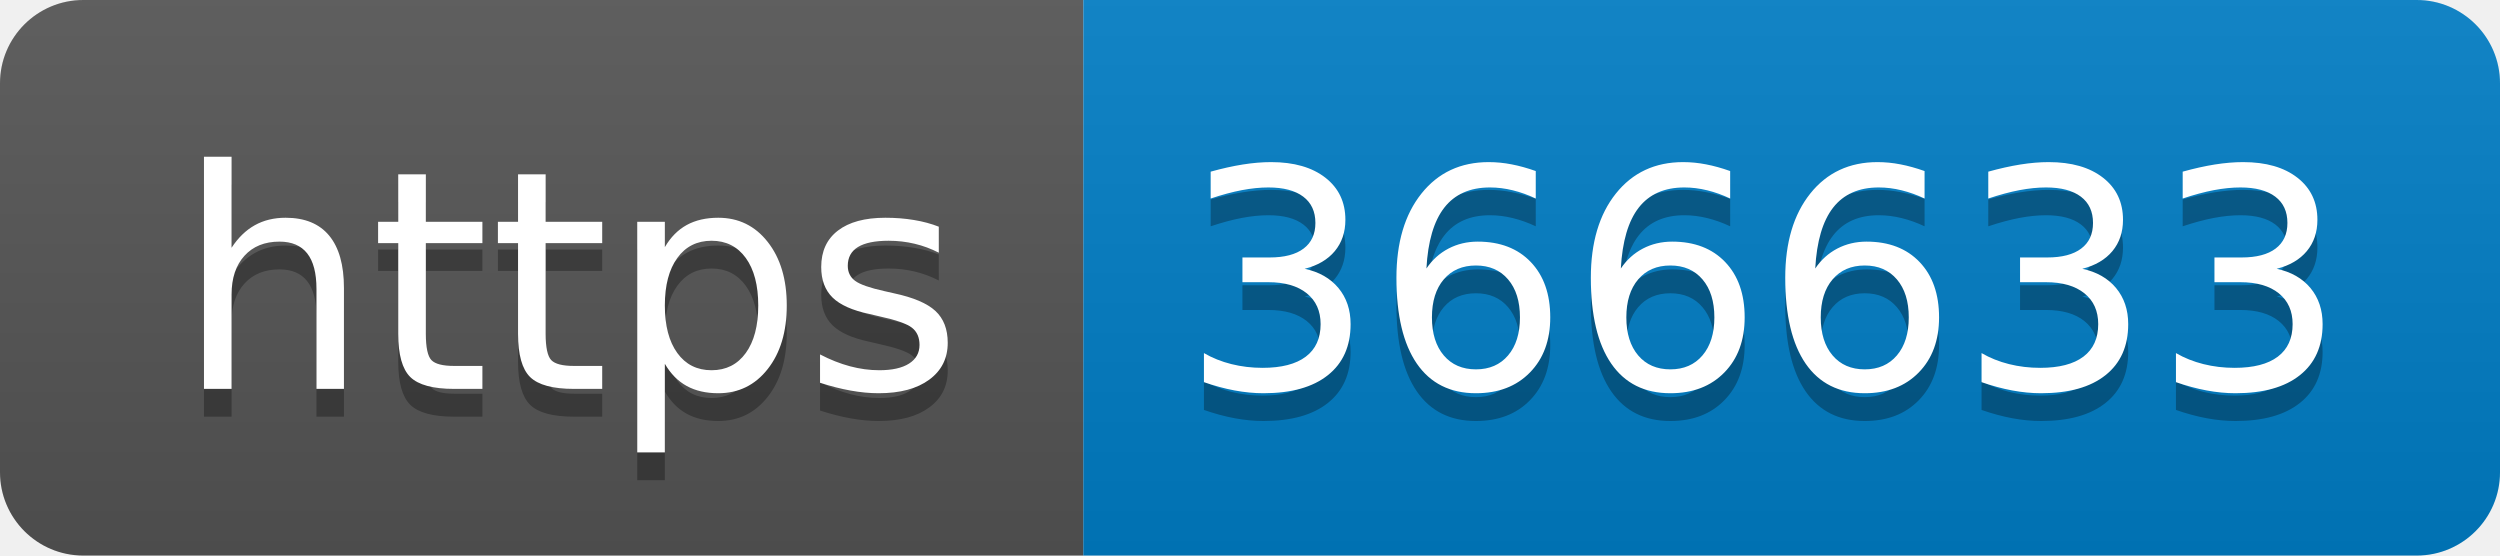
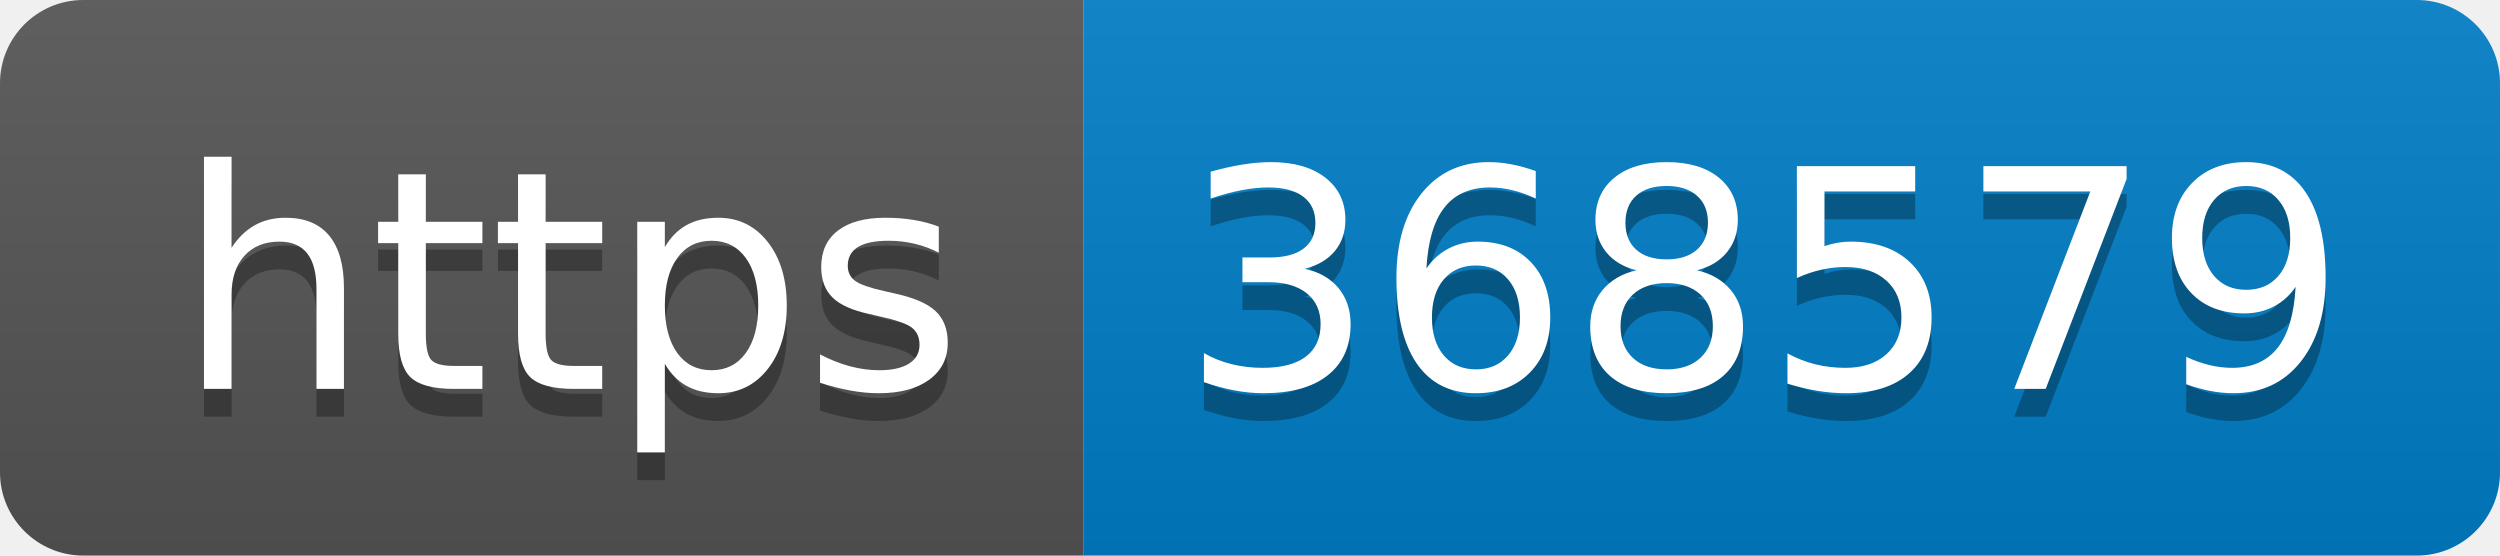
- <svg xmlns="http://www.w3.org/2000/svg" width="90" height="20" role="img" aria-label="https: 366633">
+ <svg xmlns="http://www.w3.org/2000/svg" width="90" height="20" role="img" aria-label="https: 368579">
  <linearGradient id="s" x2="0" y2="100%">
    <stop offset="0" stop-color="#bbb" stop-opacity=".1" />
    <stop offset="1" stop-opacity=".1" />
  </linearGradient>
  <clipPath id="r">
    <rect width="90" height="20" rx="3" fill="#fff" />
  </clipPath>
  <g clip-path="url(#r)">
    <rect width="39" height="20" fill="#555" />
    <rect x="39" width="51" height="20" fill="#007ec6" />
    <rect width="90" height="20" fill="url(#s)" />
  </g>
  <g fill="#fff" text-anchor="middle" font-family="Verdana,Geneva,DejaVu Sans,sans-serif" text-rendering="geometricPrecision" font-size="110">
    <text aria-hidden="true" x="205" y="150" fill="#010101" fill-opacity=".3" transform="scale(.1)" textLength="290">https</text>
    <text x="205" y="140" transform="scale(.1)" fill="#fff" textLength="290">https</text>
-     <text aria-hidden="true" x="635" y="150" fill="#010101" fill-opacity=".3" transform="scale(.1)" textLength="410">366633</text>
-     <text x="635" y="140" transform="scale(.1)" fill="#fff" textLength="410">366633</text>
+     <text aria-hidden="true" x="635" y="150" fill="#010101" fill-opacity=".3" transform="scale(.1)" textLength="410">368579</text>
+     <text x="635" y="140" transform="scale(.1)" fill="#fff" textLength="410">368579</text>
  </g>
</svg>
